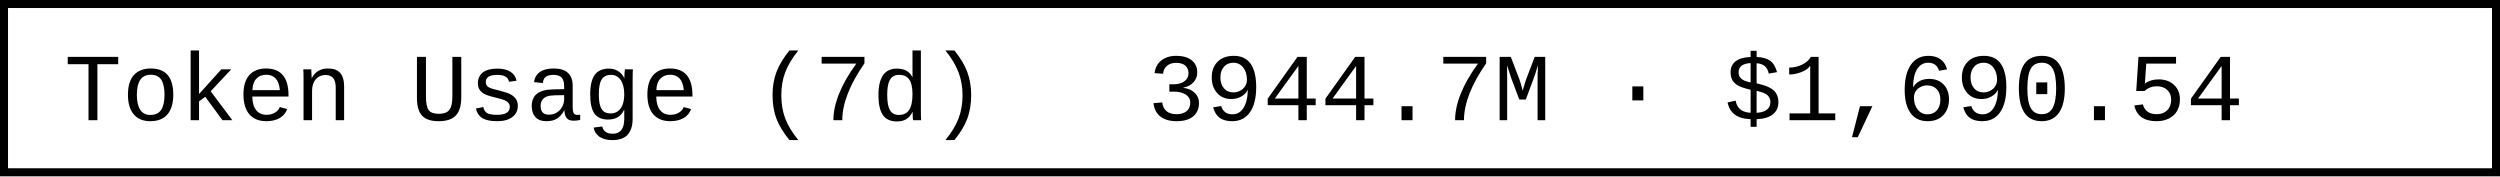
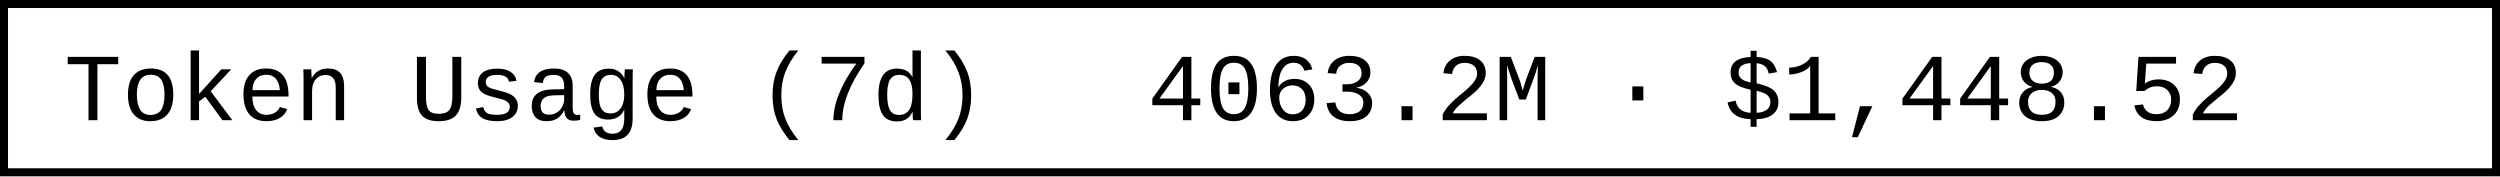
- <svg xmlns="http://www.w3.org/2000/svg" width="312" height="22" role="img" aria-label="Token Usage (7d): 3944.7M · $1,690.54">
+ <svg xmlns="http://www.w3.org/2000/svg" width="312" height="22" role="img" aria-label="Token Usage (7d): 4063.2M · $1,448.52">
  <rect x="0.5" y="0.5" width="311" height="21" fill="#fff" stroke="#000" stroke-width="1" />
  <g font-family="'Consolas','Monaco','Courier New',monospace" font-size="12" fill="#000">
    <text x="8" y="15">Token Usage (7d)</text>
-     <text x="143.2" y="15">3944.7M · $1,690.54</text>
+     <text x="143.2" y="15">4063.2M · $1,448.52</text>
  </g>
</svg>
